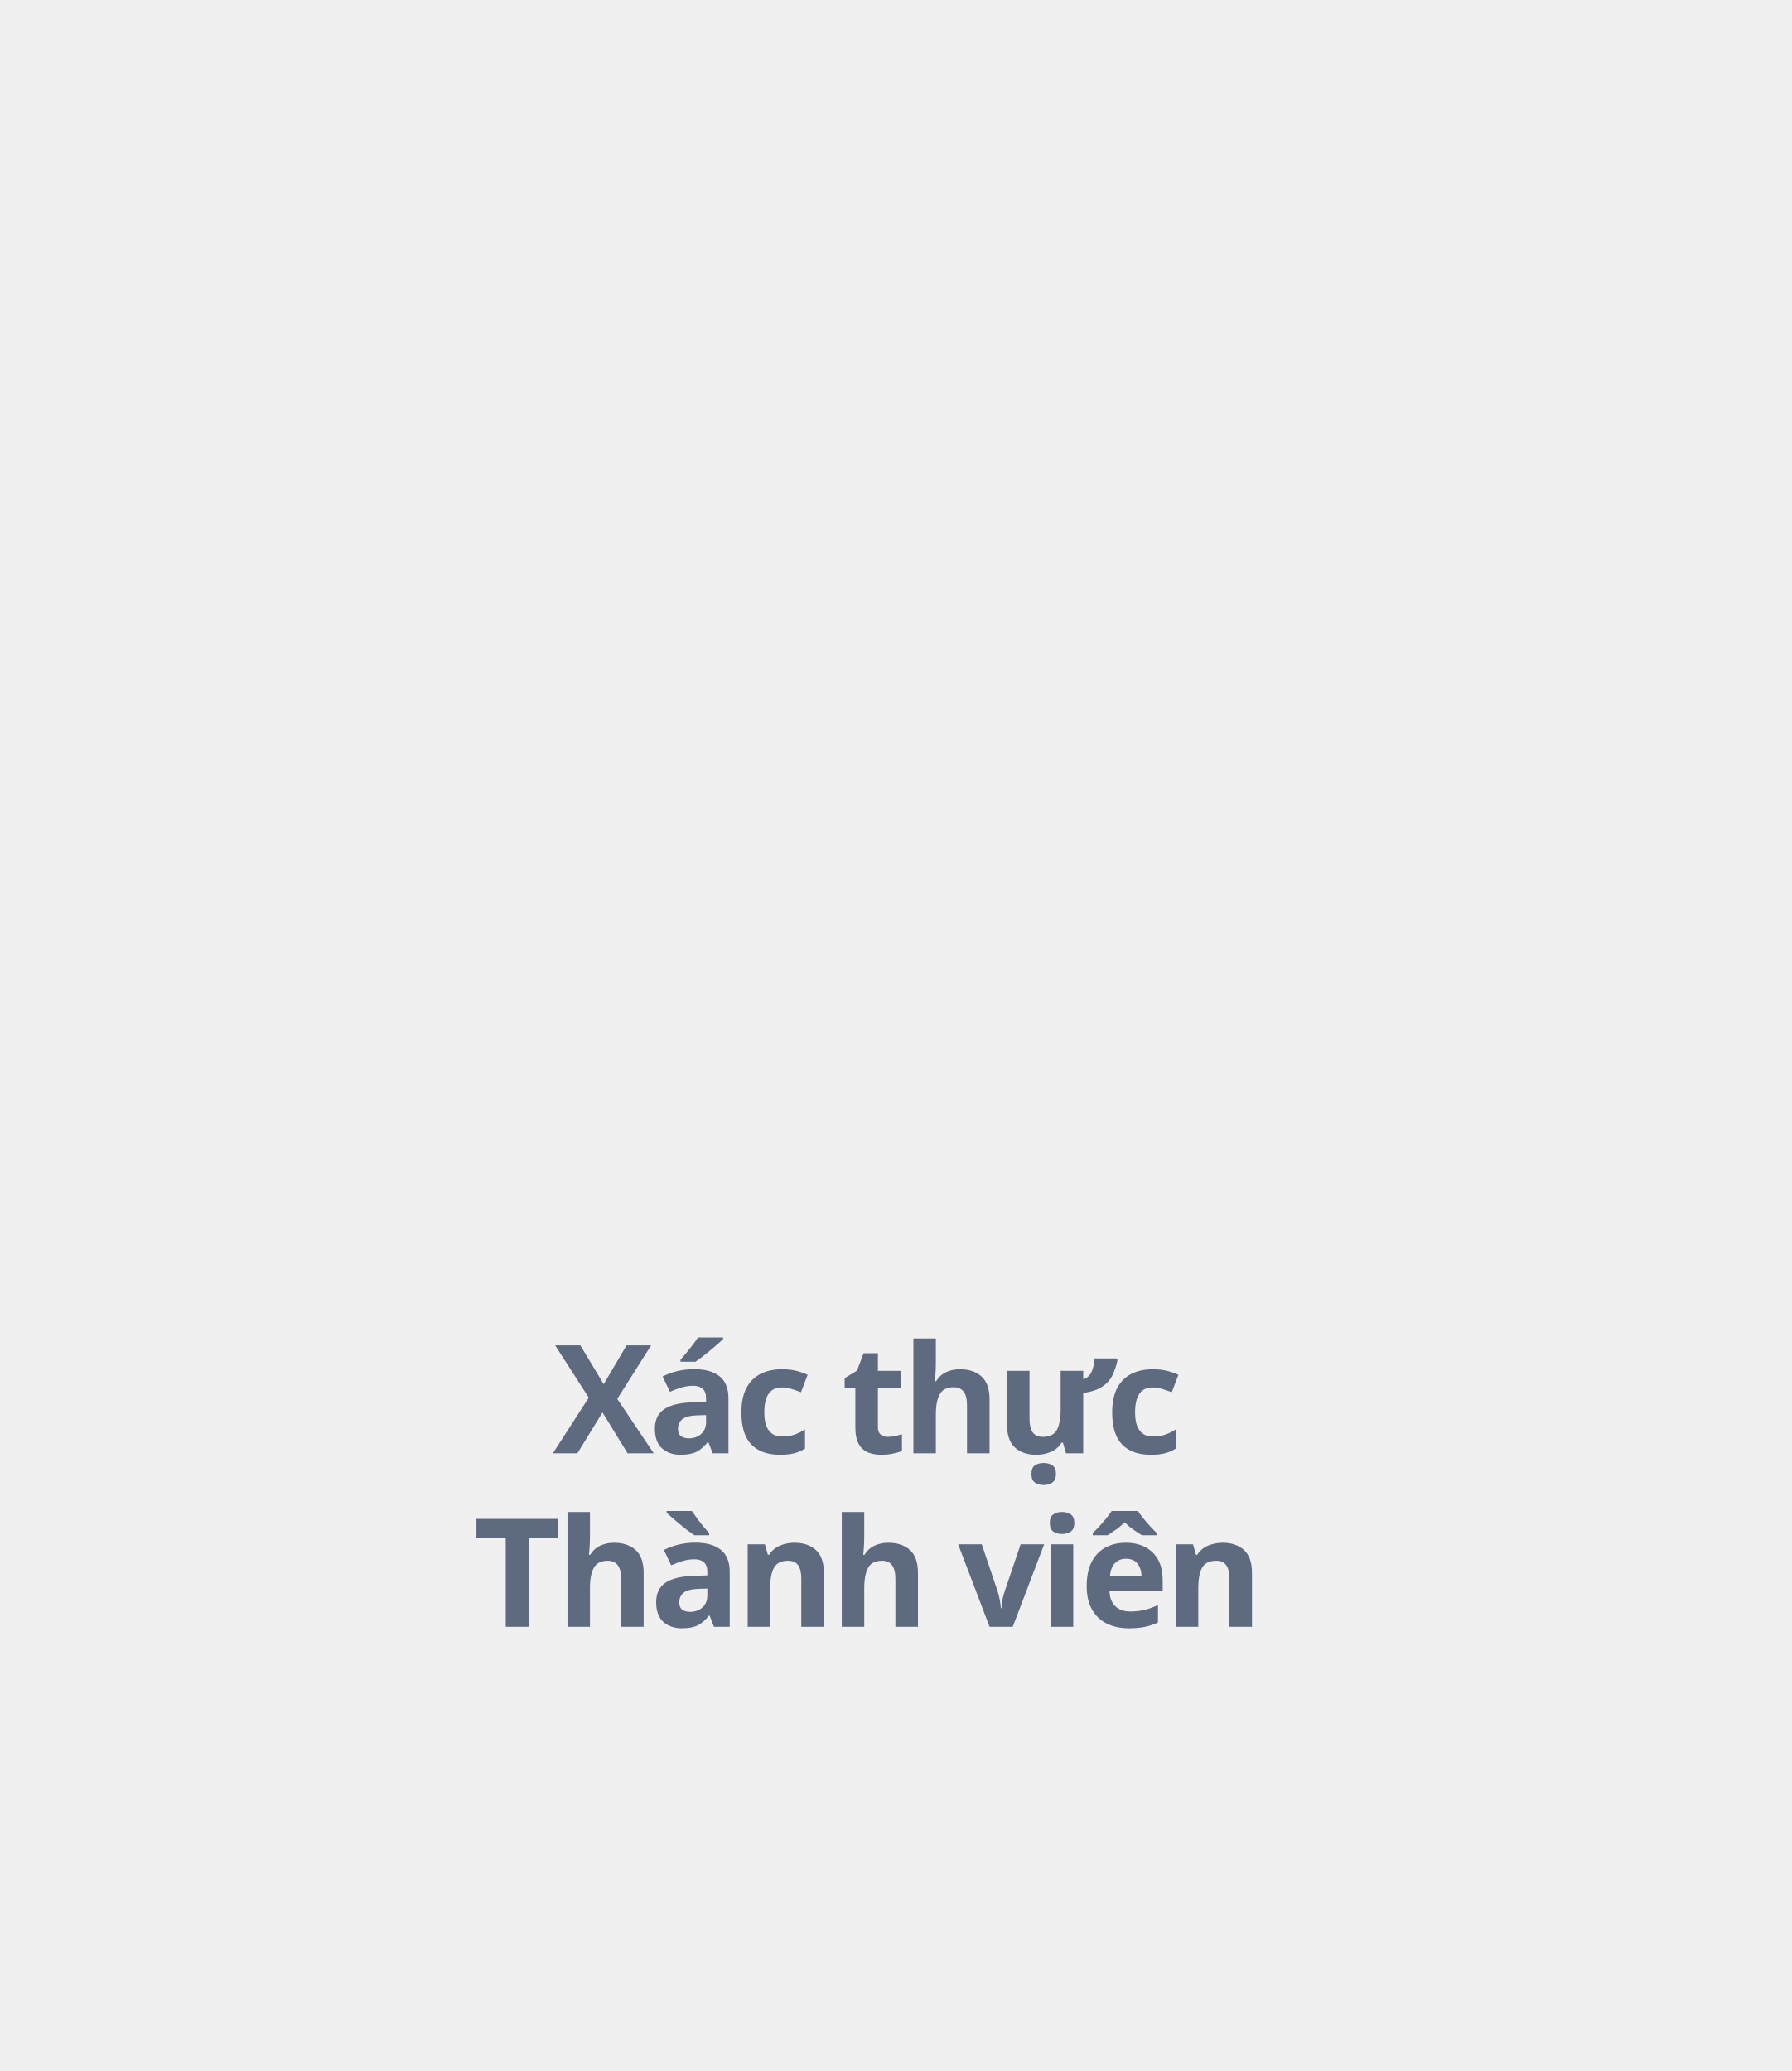
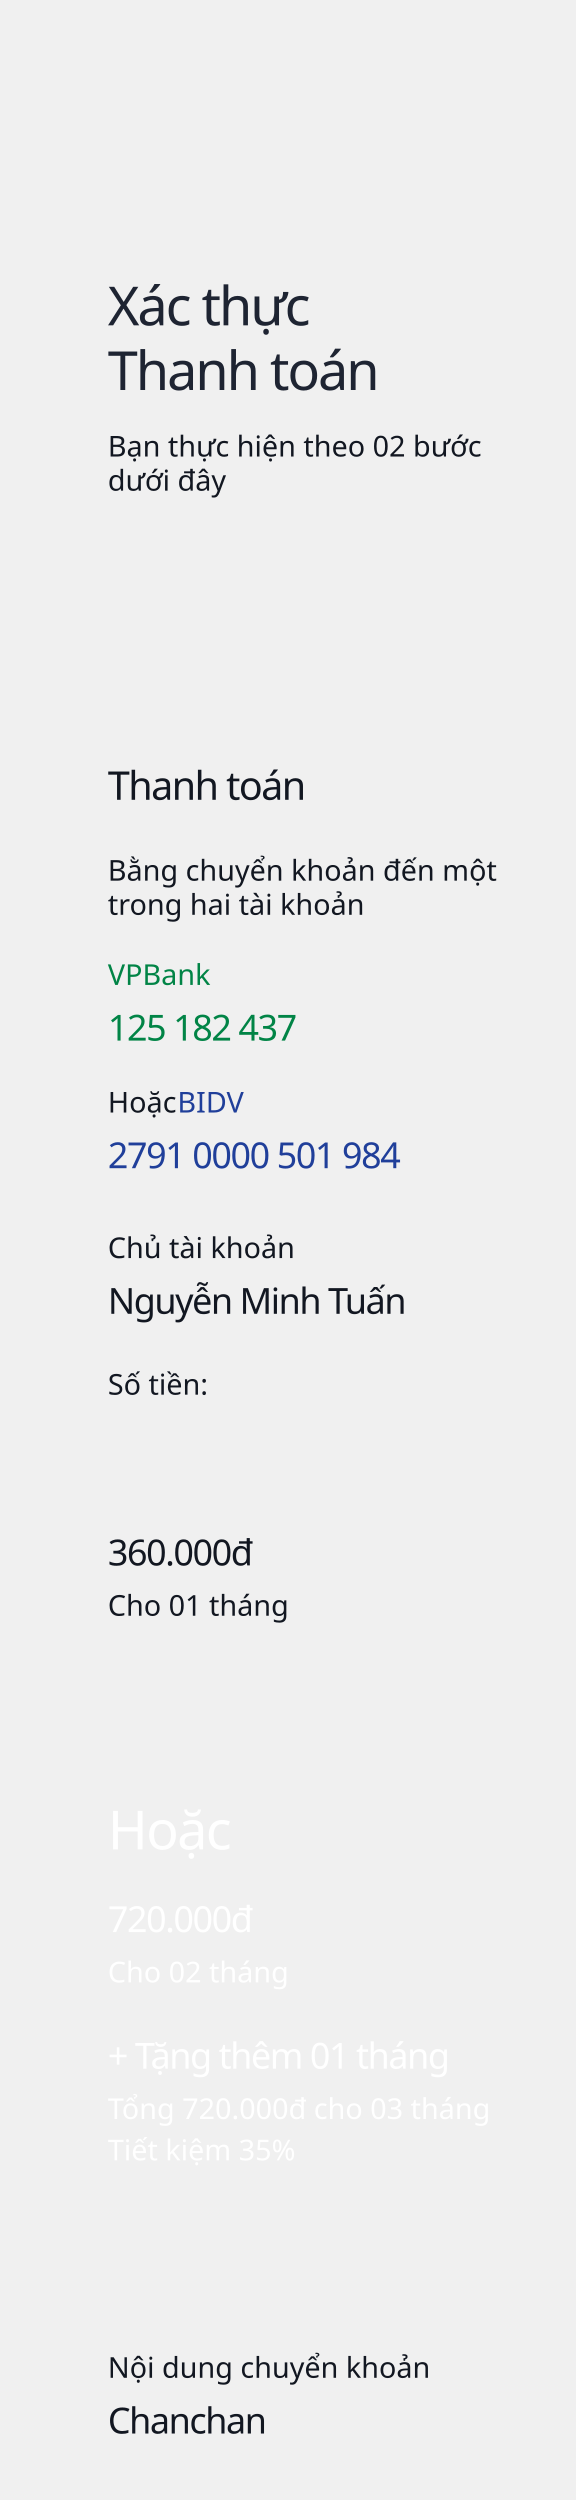
- <svg xmlns="http://www.w3.org/2000/svg" width="320px" height="370px" viewBox="0 0 320 370" version="1.1">
-   <g id="1" stroke="none" stroke-width="1" fill="none" fill-rule="evenodd" font-family="SFCompactDisplay-Heavy, SF Compact Display" font-size="27" font-weight="600" letter-spacing="-0.93" line-spacing="31">
-     <text id="Xác-thực-Thành-viên" fill="#5D6A80">
-       <tspan x="98.771" y="259.642">Xác thực</tspan>
-       <tspan x="84.563" y="290.642"> Thành viên</tspan>
-     </text>
+ <svg xmlns="http://www.w3.org/2000/svg" width="320px" height="1391px" viewBox="0 0 320 1391" version="1.1">
+   <g id="Page-1" stroke="none" stroke-width="1" fill="none" fill-rule="evenodd">
+     <g id="1">
+       <text id="Xác-thực-Thanh-toán" font-family="SFCompactDisplay-Semibold, SF Compact Display" font-size="30" font-weight="500" letter-spacing="-1.12" fill="#1E2432">
+         <tspan x="60" y="181">Xác thực</tspan>
+         <tspan x="60" y="217">Thanh toán</tspan>
+       </text>
+       <text id="Bạn-thực-hiện-theo-0" font-family="SFCompactDisplay-Light, SF Compact Display" font-size="16" font-weight="300" fill="#121721">
+         <tspan x="60" y="254">Bạn thực hiện theo 02 bước </tspan>
+         <tspan x="60" y="273">dưới đây</tspan>
+       </text>
+       <text id="Thanh-toán" font-family="SFCompactDisplay-Semibold, SF Compact Display" font-size="22" font-weight="500" letter-spacing="-0.88" fill="#121721">
+         <tspan x="60" y="445">Thanh toán</tspan>
+       </text>
+       <text id="Bằng-chuyển-khoản-đế" font-family="SFCompactDisplay-Light, SF Compact Display" font-size="16" font-weight="300" fill="#121721">
+         <tspan x="60" y="490">Bằng chuyển khoản đến một </tspan>
+         <tspan x="60" y="509">trong hai tài khoản</tspan>
+       </text>
+       <text id="VPBank" font-family="SFCompactDisplay-Light, SF Compact Display" font-size="16" font-weight="300" fill="#018446">
+         <tspan x="60" y="548">VPBank</tspan>
+       </text>
+       <text id="125-182-437" font-family="SFCompactDisplay-Semibold, SF Compact Display" font-size="20" font-weight="500" letter-spacing="-0.8" fill="#018446">
+         <tspan x="60" y="579">125 182 437</tspan>
+       </text>
+       <text id="Hoặc-BIDV" font-family="SFCompactDisplay-Light, SF Compact Display" font-size="16" font-weight="300">
+         <tspan x="60" y="619" fill="#121721">Hoặc </tspan>
+         <tspan x="98.703" y="619" fill="#203F9A">BIDV</tspan>
+       </text>
+       <text id="2791-0000-501-984" font-family="SFCompactDisplay-Semibold, SF Compact Display" font-size="20" font-weight="500" letter-spacing="-0.8" fill="#203F9A">
+         <tspan x="60" y="650">2791 0000 501 984</tspan>
+       </text>
+       <text id="360.000đ" font-family="SFCompactDisplay-Semibold, SF Compact Display" font-size="20" font-weight="500" letter-spacing="-0.8" fill="#121721">
+         <tspan x="60" y="871">360.000đ </tspan>
+       </text>
+       <text id="Cho-01-tháng" font-family="SFCompactDisplay-Light, SF Compact Display" font-size="16" font-weight="300" fill="#121721">
+         <tspan x="60" y="899">Cho 01 tháng</tspan>
+       </text>
+       <text id="Chủ-tài-khoản" font-family="SFCompactDisplay-Light, SF Compact Display" font-size="16" font-weight="300" fill="#121721">
+         <tspan x="60" y="700">Chủ tài khoản</tspan>
+       </text>
+       <text id="Số-tiền:" font-family="SFCompactDisplay-Light, SF Compact Display" font-size="16" font-weight="300" fill="#121721">
+         <tspan x="60" y="776">Số tiền:</tspan>
+       </text>
+       <text id="Nguyễn-Minh-Tuấn" font-family="SFCompactDisplay-Semibold, SF Compact Display" font-size="20" font-weight="500" letter-spacing="-0.8" fill="#121721">
+         <tspan x="60" y="731">Nguyễn Minh Tuấn</tspan>
+       </text>
+       <text id="Cho-02-tháng" font-family="SFCompactDisplay-Light, SF Compact Display" font-size="16" font-weight="300" line-spacing="23" fill="#FFFFFF">
+         <tspan x="60" y="1103">Cho 02 tháng</tspan>
+       </text>
+       <text id="Tổng-720.000đ-cho-03" font-family="SFCompactDisplay-Light, SF Compact Display" font-size="16" font-weight="300" line-spacing="23" fill="#FFFFFF">
+         <tspan x="60" y="1179">Tổng 720.000đ cho 03 tháng</tspan>
+         <tspan x="60" y="1202">Tiết kiệm 35%</tspan>
+       </text>
+       <text id="Hoặc" font-family="SFCompactDisplay-Semibold, SF Compact Display" font-size="30" font-weight="500" letter-spacing="-0.9" fill="#FFFFFF">
+         <tspan x="60" y="1029">Hoặc</tspan>
+       </text>
+       <text id="+-Tặng-thêm-01-tháng" font-family="SFCompactDisplay-Semibold, SF Compact Display" font-size="20" font-weight="500" letter-spacing="-0.8" fill="#FFFFFF">
+         <tspan x="60" y="1151">+ Tặng thêm 01 tháng</tspan>
+       </text>
+       <text id="720.000đ" font-family="SFCompactDisplay-Semibold, SF Compact Display" font-size="20" font-weight="500" letter-spacing="-0.8" fill="#FFFFFF">
+         <tspan x="60" y="1075">720.000đ</tspan>
+       </text>
+       <text id="Nội-dung-chuyển-khoả" font-family="SFCompactDisplay-Light, SF Compact Display" font-size="16" font-weight="300" fill="#121721">
+         <tspan x="60" y="1323">Nội dung chuyển khoản</tspan>
+       </text>
+       <text id="Chanchan" font-family="SFCompactDisplay-Semibold, SF Compact Display" font-size="20" font-weight="500" letter-spacing="-0.8" fill="#121721">
+         <tspan x="60" y="1354">Chanchan</tspan>
+       </text>
+     </g>
  </g>
</svg>
